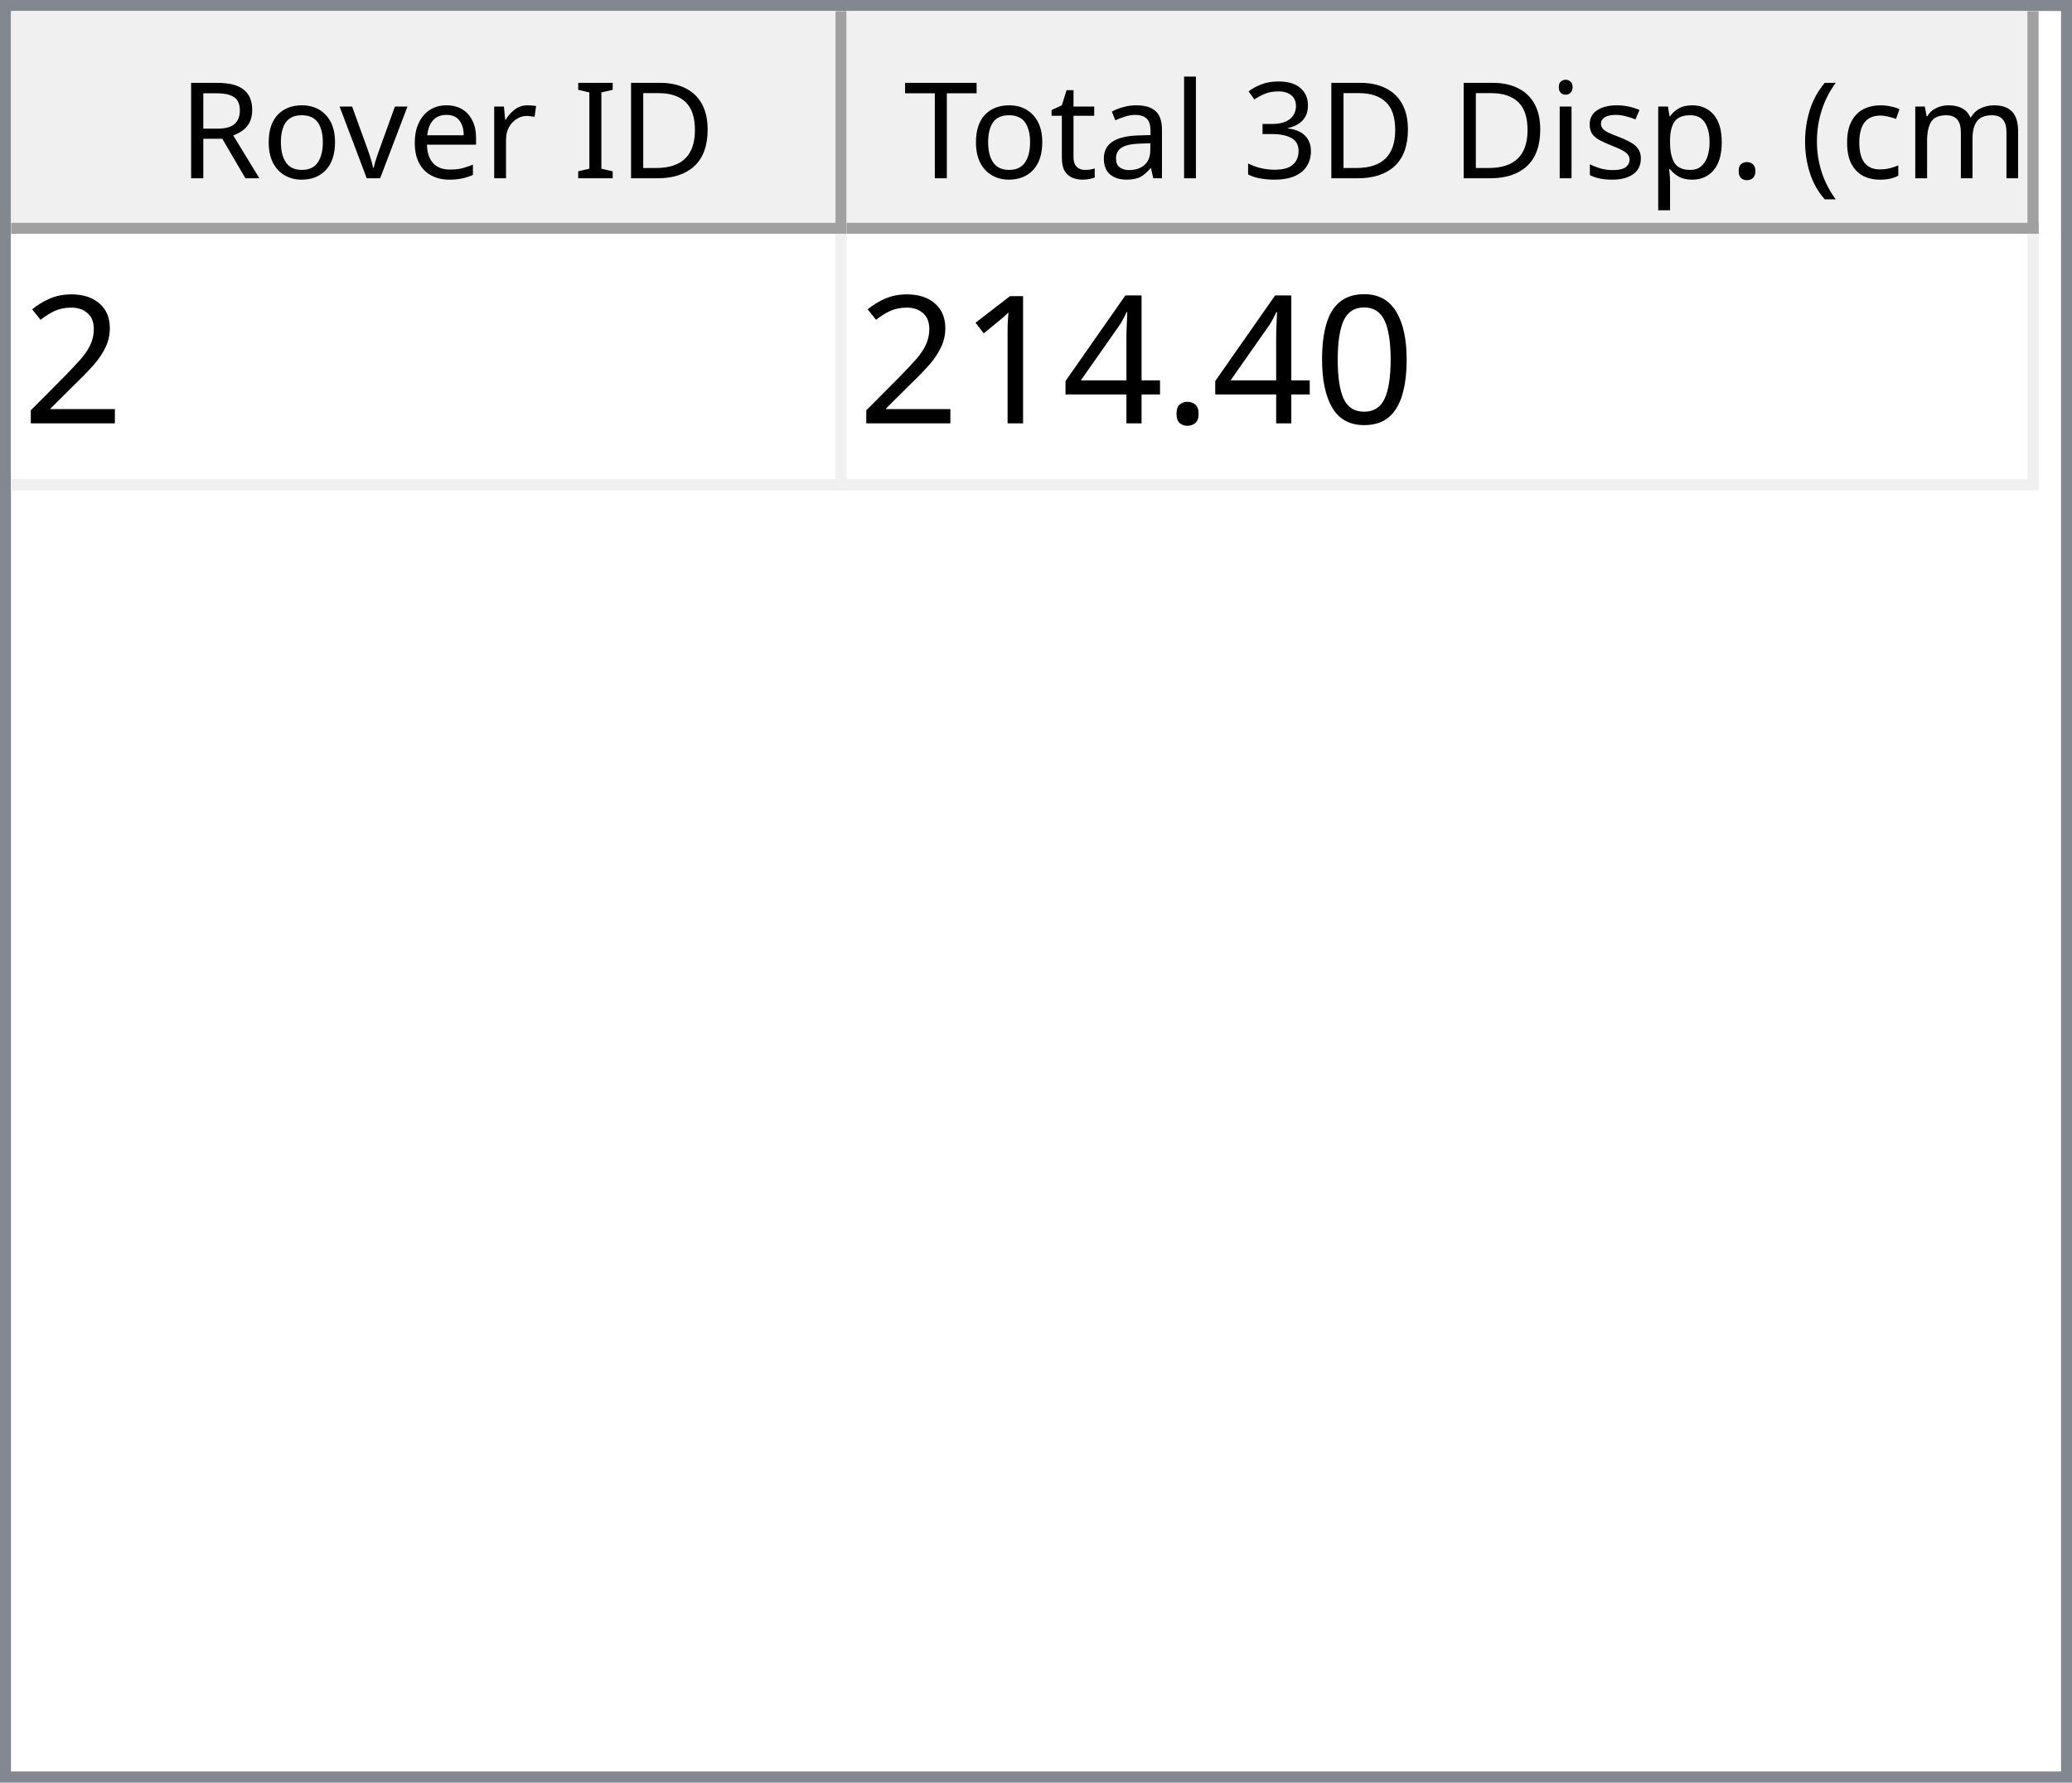
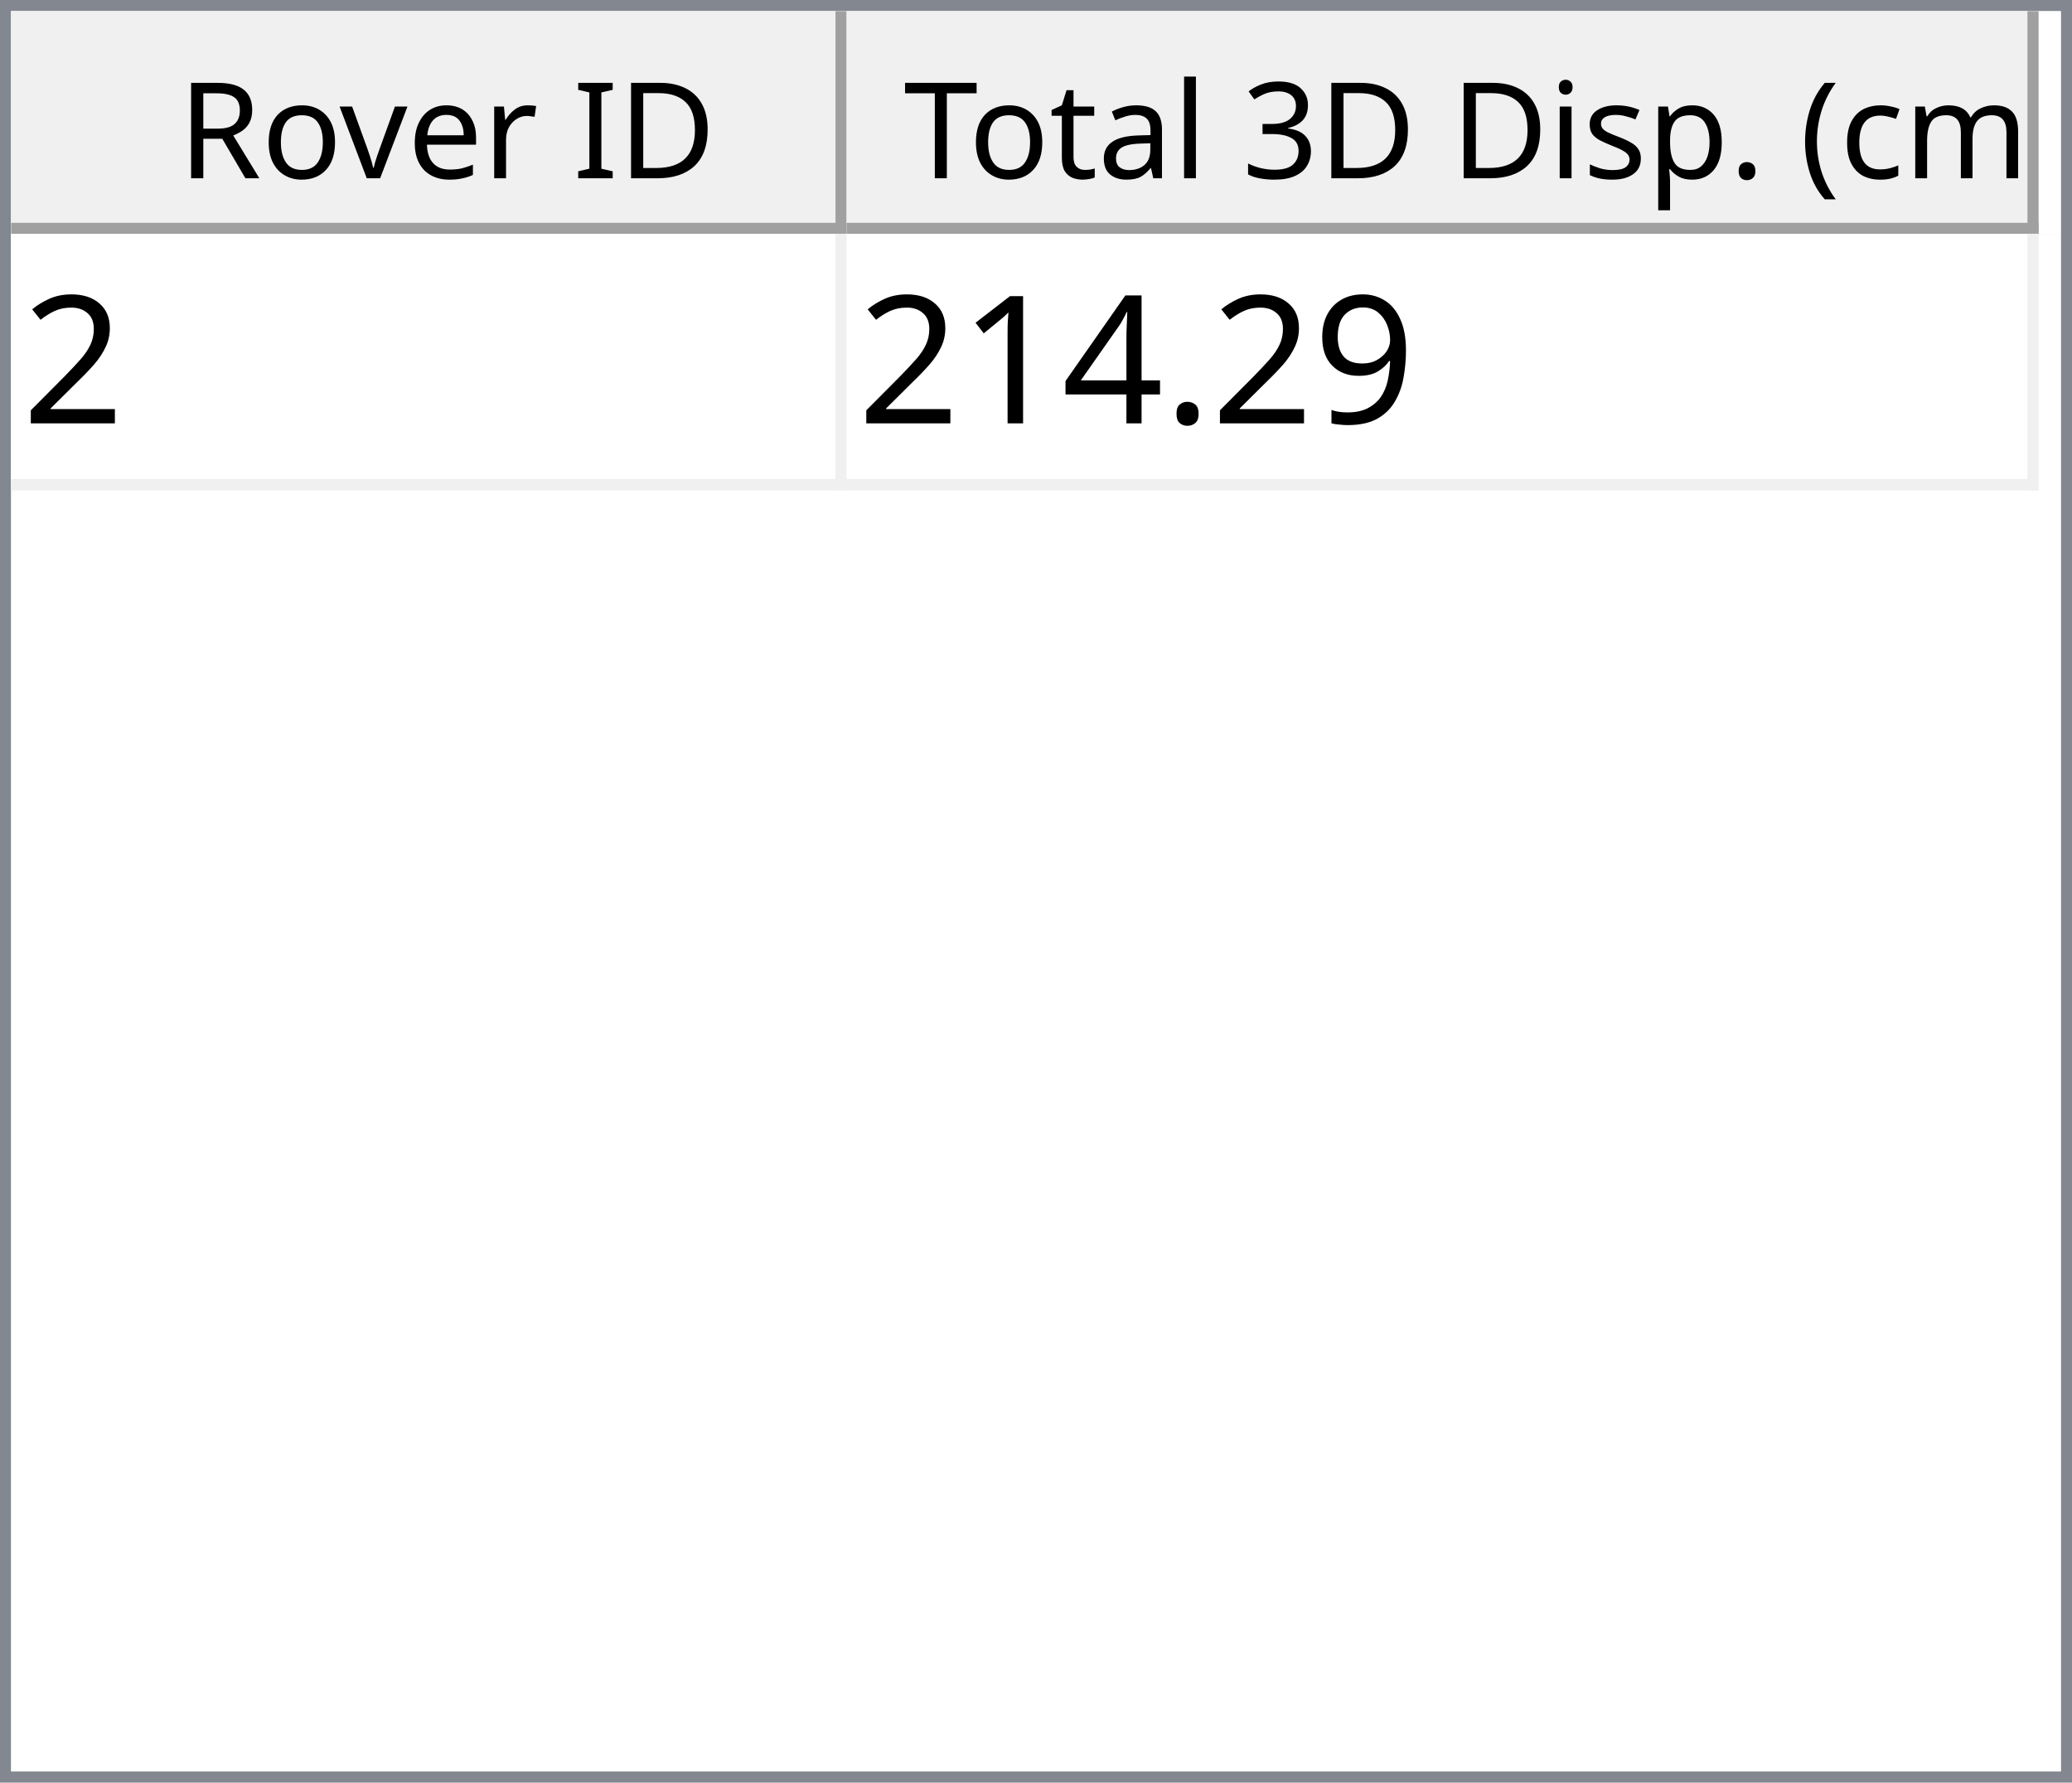
<svg xmlns="http://www.w3.org/2000/svg" style="fill-opacity:1; color-rendering:auto; color-interpolation:auto; text-rendering:auto; stroke:black; stroke-linecap:square; stroke-miterlimit:10; shape-rendering:auto; stroke-opacity:1; fill:black; stroke-dasharray:none; font-weight:normal; stroke-width:1; font-family:'Dialog'; font-style:normal; stroke-linejoin:miter; font-size:12px; stroke-dashoffset:0; image-rendering:auto;" width="186" height="160">
  <defs id="genericDefs" />
  <g>
    <defs id="defs1">
      <clipPath clipPathUnits="userSpaceOnUse" id="clipPath1">
        <path d="M0 0 L186 0 L186 160 L0 160 L0 0 Z" />
      </clipPath>
      <clipPath clipPathUnits="userSpaceOnUse" id="clipPath2">
        <path d="M0 0 L0 160 L186 160 L186 0 Z" />
      </clipPath>
      <clipPath clipPathUnits="userSpaceOnUse" id="clipPath3">
        <path d="M0 0 L0 20 L184 20 L184 0 Z" />
      </clipPath>
      <clipPath clipPathUnits="userSpaceOnUse" id="clipPath4">
        <path d="M0 0 L0 20 L75 20 L75 0 Z" />
      </clipPath>
      <clipPath clipPathUnits="userSpaceOnUse" id="clipPath5">
        <path d="M1 1 L1 19 L74 19 L74 1 Z" />
      </clipPath>
      <clipPath clipPathUnits="userSpaceOnUse" id="clipPath6">
        <path d="M0 0 L0 18 L73 18 L73 0 Z" />
      </clipPath>
      <clipPath clipPathUnits="userSpaceOnUse" id="clipPath7">
        <path d="M-0.5 -0.5 L-0.5 19.5 L74.5 19.5 L74.5 -0.5 Z" />
      </clipPath>
      <clipPath clipPathUnits="userSpaceOnUse" id="clipPath8">
        <path d="M0 0 L0 20 L107 20 L107 0 Z" />
      </clipPath>
      <clipPath clipPathUnits="userSpaceOnUse" id="clipPath9">
        <path d="M1 1 L1 19 L106 19 L106 1 Z" />
      </clipPath>
      <clipPath clipPathUnits="userSpaceOnUse" id="clipPath10">
        <path d="M0 0 L0 18 L105 18 L105 0 Z" />
      </clipPath>
      <clipPath clipPathUnits="userSpaceOnUse" id="clipPath11">
        <path d="M-0.5 -0.5 L-0.5 19.5 L106.5 19.5 L106.5 -0.5 Z" />
      </clipPath>
      <clipPath clipPathUnits="userSpaceOnUse" id="clipPath12">
        <path d="M0 0 L0 138 L184 138 L184 0 Z" />
      </clipPath>
      <clipPath clipPathUnits="userSpaceOnUse" id="clipPath13">
        <path d="M0 0 L0 23 L182 23 L182 0 Z" />
      </clipPath>
      <clipPath clipPathUnits="userSpaceOnUse" id="clipPath14">
        <path d="M-0.5 -0.5 L-0.5 22.5 L181.5 22.5 L181.5 -0.5 Z" />
      </clipPath>
      <clipPath clipPathUnits="userSpaceOnUse" id="clipPath15">
        <path d="M0 0 L0 22 L74 22 L74 0 Z" />
      </clipPath>
      <clipPath clipPathUnits="userSpaceOnUse" id="clipPath16">
        <path d="M0 0 L0 22 L106 22 L106 0 Z" />
      </clipPath>
      <font horiz-adv-x="64.551" id="font1">
        <font-face ascent="107.91" descent="25.098" units-per-em="100" style="font-style:normal; font-family:Segoe UI; font-weight:normal;" />
        <missing-glyph horiz-adv-x="64.551" d="M8.109 0 L8.109 68.266 L56.453 68.266 L56.453 0 L8.109 0 ZM15.328 7.234 L49.219 7.234 L49.219 61.031 L15.328 61.031 L15.328 7.234 Z" />
        <glyph unicode="D" horiz-adv-x="70.117" d="M9.188 0 L9.188 70.016 L28.516 70.016 Q65.531 70.016 65.531 35.891 Q65.531 19.672 55.25 9.836 Q44.969 0 27.734 0 L9.188 0 ZM17.391 62.594 L17.391 7.422 L27.828 7.422 Q41.609 7.422 49.273 14.797 Q56.938 22.172 56.938 35.688 Q56.938 62.594 28.328 62.594 L17.391 62.594 Z" />
        <glyph unicode="I" horiz-adv-x="26.611" d="M17.391 0 L9.188 0 L9.188 70.016 L17.391 70.016 L17.391 0 Z" />
        <glyph unicode=" " horiz-adv-x="27.393" d="" />
        <glyph unicode="r" horiz-adv-x="34.766" d="M34.188 41.891 Q32.078 43.5 28.125 43.5 Q23 43.5 19.555 38.672 Q16.109 33.844 16.109 25.484 L16.109 0 L8.109 0 L8.109 50 L16.109 50 L16.109 39.703 L16.312 39.703 Q18.016 44.969 21.531 47.922 Q25.047 50.875 29.391 50.875 Q32.516 50.875 34.188 50.203 L34.188 41.891 Z" />
        <glyph unicode="e" horiz-adv-x="52.295" d="M48.297 23 L12.984 23 Q13.188 14.656 17.484 10.109 Q21.781 5.562 29.297 5.562 Q37.75 5.562 44.828 11.141 L44.828 3.609 Q38.234 -1.172 27.391 -1.172 Q16.797 -1.172 10.742 5.641 Q4.688 12.453 4.688 24.812 Q4.688 36.469 11.305 43.82 Q17.922 51.172 27.734 51.172 Q37.547 51.172 42.922 44.828 Q48.297 38.484 48.297 27.203 L48.297 23 ZM40.094 29.781 Q40.047 36.719 36.75 40.578 Q33.453 44.438 27.594 44.438 Q21.922 44.438 17.969 40.383 Q14.016 36.328 13.094 29.781 L40.094 29.781 Z" />
        <glyph unicode="v" horiz-adv-x="47.9" d="M47.406 50 L27.484 0 L19.625 0 L0.688 50 L9.469 50 L22.172 13.672 Q23.578 9.672 23.922 6.688 L24.125 6.688 Q24.609 10.453 25.688 13.484 L38.969 50 L47.406 50 Z" />
        <glyph unicode="o" horiz-adv-x="58.594" d="M29 -1.172 Q17.922 -1.172 11.305 5.836 Q4.688 12.844 4.688 24.422 Q4.688 37.016 11.57 44.094 Q18.453 51.172 30.172 51.172 Q41.359 51.172 47.633 44.289 Q53.906 37.406 53.906 25.203 Q53.906 13.234 47.141 6.031 Q40.375 -1.172 29 -1.172 ZM29.594 44.438 Q21.875 44.438 17.383 39.188 Q12.891 33.938 12.891 24.703 Q12.891 15.828 17.43 10.695 Q21.969 5.562 29.594 5.562 Q37.359 5.562 41.531 10.594 Q45.703 15.625 45.703 24.906 Q45.703 34.281 41.531 39.359 Q37.359 44.438 29.594 44.438 Z" />
        <glyph unicode="R" horiz-adv-x="59.814" d="M59.375 0 L49.609 0 L37.891 19.625 Q36.281 22.359 34.766 24.289 Q33.25 26.219 31.664 27.438 Q30.078 28.656 28.25 29.219 Q26.422 29.781 24.125 29.781 L17.391 29.781 L17.391 0 L9.188 0 L9.188 70.016 L30.078 70.016 Q34.672 70.016 38.555 68.867 Q42.438 67.719 45.289 65.375 Q48.141 63.031 49.758 59.547 Q51.375 56.062 51.375 51.375 Q51.375 47.703 50.273 44.656 Q49.172 41.609 47.148 39.211 Q45.125 36.812 42.266 35.133 Q39.406 33.453 35.844 32.516 L35.844 32.328 Q37.594 31.547 38.891 30.547 Q40.188 29.547 41.359 28.18 Q42.531 26.812 43.68 25.078 Q44.828 23.344 46.234 21.047 L59.375 0 ZM17.391 62.594 L17.391 37.203 L28.516 37.203 Q31.594 37.203 34.203 38.133 Q36.812 39.062 38.719 40.797 Q40.625 42.531 41.703 45.047 Q42.781 47.562 42.781 50.688 Q42.781 56.297 39.141 59.445 Q35.5 62.594 28.609 62.594 L17.391 62.594 Z" />
        <glyph unicode=")" horiz-adv-x="30.176" d="M8.297 -15.922 L1.172 -15.922 Q16.406 2.344 16.406 26.812 Q16.406 51.469 1.078 70.016 L8.297 70.016 Q23.531 52.156 23.531 26.703 Q23.531 1.375 8.297 -15.922 Z" />
        <glyph unicode="m" horiz-adv-x="86.133" d="M79.109 0 L71.094 0 L71.094 28.719 Q71.094 37.016 68.531 40.727 Q65.969 44.438 59.906 44.438 Q54.781 44.438 51.195 39.75 Q47.609 35.062 47.609 28.516 L47.609 0 L39.594 0 L39.594 29.688 Q39.594 44.438 28.219 44.438 Q22.953 44.438 19.531 40.016 Q16.109 35.594 16.109 28.516 L16.109 0 L8.109 0 L8.109 50 L16.109 50 L16.109 42.094 L16.312 42.094 Q21.625 51.172 31.844 51.172 Q36.969 51.172 40.773 48.312 Q44.578 45.453 46 40.828 Q51.562 51.172 62.594 51.172 Q79.109 51.172 79.109 30.812 L79.109 0 Z" />
        <glyph unicode="c" horiz-adv-x="46.191" d="M42.188 2.297 Q36.422 -1.172 28.516 -1.172 Q17.828 -1.172 11.258 5.789 Q4.688 12.75 4.688 23.828 Q4.688 36.188 11.766 43.68 Q18.844 51.172 30.672 51.172 Q37.25 51.172 42.281 48.734 L42.281 40.531 Q36.719 44.438 30.375 44.438 Q22.703 44.438 17.797 38.945 Q12.891 33.453 12.891 24.516 Q12.891 15.719 17.508 10.641 Q22.125 5.562 29.891 5.562 Q36.422 5.562 42.188 9.906 L42.188 2.297 Z" />
        <glyph unicode="(" horiz-adv-x="30.176" d="M29.109 -15.922 L21.969 -15.922 Q6.844 1.375 6.844 26.703 Q6.844 52.156 21.969 70.016 L29.203 70.016 Q13.875 51.469 13.875 26.812 Q13.875 2.344 29.109 -15.922 Z" />
        <glyph unicode="." horiz-adv-x="21.68" d="M10.891 -1.078 Q8.641 -1.078 7.055 0.539 Q5.469 2.156 5.469 4.391 Q5.469 6.641 7.055 8.273 Q8.641 9.906 10.891 9.906 Q13.188 9.906 14.797 8.273 Q16.406 6.641 16.406 4.391 Q16.406 2.156 14.797 0.539 Q13.188 -1.078 10.891 -1.078 Z" />
        <glyph unicode="p" horiz-adv-x="58.789" d="M16.312 7.234 L16.109 7.234 L16.109 -23 L8.109 -23 L8.109 50 L16.109 50 L16.109 41.219 L16.312 41.219 Q22.219 51.172 33.594 51.172 Q43.266 51.172 48.688 44.461 Q54.109 37.75 54.109 26.469 Q54.109 13.922 48 6.375 Q41.891 -1.172 31.297 -1.172 Q21.578 -1.172 16.312 7.234 ZM16.109 27.391 L16.109 20.406 Q16.109 14.203 20.141 9.883 Q24.172 5.562 30.375 5.562 Q37.641 5.562 41.773 11.133 Q45.906 16.703 45.906 26.609 Q45.906 34.969 42.047 39.703 Q38.188 44.438 31.594 44.438 Q24.609 44.438 20.359 39.578 Q16.109 34.719 16.109 27.391 Z" />
        <glyph unicode="s" horiz-adv-x="42.432" d="M5.078 1.812 L5.078 10.406 Q11.625 5.562 19.484 5.562 Q30.031 5.562 30.031 12.594 Q30.031 14.594 29.125 15.992 Q28.219 17.391 26.68 18.461 Q25.141 19.531 23.07 20.383 Q21 21.234 18.609 22.172 Q15.281 23.484 12.766 24.828 Q10.25 26.172 8.57 27.859 Q6.891 29.547 6.031 31.695 Q5.172 33.844 5.172 36.719 Q5.172 40.234 6.789 42.945 Q8.406 45.656 11.086 47.484 Q13.766 49.312 17.211 50.242 Q20.656 51.172 24.312 51.172 Q30.812 51.172 35.938 48.922 L35.938 40.828 Q30.422 44.438 23.25 44.438 Q21 44.438 19.195 43.922 Q17.391 43.406 16.094 42.477 Q14.797 41.547 14.086 40.258 Q13.375 38.969 13.375 37.406 Q13.375 35.453 14.086 34.133 Q14.797 32.812 16.164 31.789 Q17.531 30.766 19.484 29.938 Q21.438 29.109 23.922 28.125 Q27.25 26.859 29.883 25.516 Q32.516 24.172 34.375 22.484 Q36.234 20.797 37.234 18.602 Q38.234 16.406 38.234 13.375 Q38.234 9.672 36.602 6.938 Q34.969 4.203 32.234 2.398 Q29.5 0.594 25.93 -0.289 Q22.359 -1.172 18.453 -1.172 Q10.75 -1.172 5.078 1.812 Z" />
        <glyph unicode="i" horiz-adv-x="24.219" d="M12.203 62.703 Q10.062 62.703 8.547 64.164 Q7.031 65.625 7.031 67.875 Q7.031 70.125 8.547 71.609 Q10.062 73.094 12.203 73.094 Q14.406 73.094 15.945 71.609 Q17.484 70.125 17.484 67.875 Q17.484 65.719 15.945 64.211 Q14.406 62.703 12.203 62.703 ZM16.109 0 L8.109 0 L8.109 50 L16.109 50 L16.109 0 Z" />
        <glyph unicode="3" horiz-adv-x="53.906" d="M46.531 19.828 Q46.531 15.094 44.75 11.211 Q42.969 7.328 39.719 4.57 Q36.469 1.812 31.93 0.297 Q27.391 -1.219 21.922 -1.219 Q11.922 -1.219 6 2.594 L6 11.188 Q13.094 5.609 22.219 5.609 Q25.875 5.609 28.828 6.539 Q31.781 7.469 33.906 9.227 Q36.031 10.984 37.18 13.477 Q38.328 15.969 38.328 19.094 Q38.328 32.812 18.797 32.812 L12.984 32.812 L12.984 39.594 L18.5 39.594 Q35.797 39.594 35.797 52.484 Q35.797 64.406 22.609 64.406 Q15.188 64.406 8.688 59.422 L8.688 67.188 Q15.375 71.188 24.609 71.188 Q29 71.188 32.57 69.969 Q36.141 68.75 38.68 66.555 Q41.219 64.359 42.609 61.281 Q44 58.203 44 54.5 Q44 40.672 30.031 36.719 L30.031 36.531 Q33.594 36.141 36.625 34.797 Q39.656 33.453 41.852 31.305 Q44.047 29.156 45.289 26.25 Q46.531 23.344 46.531 19.828 Z" />
        <glyph unicode="l" horiz-adv-x="24.219" d="M16.109 0 L8.109 0 L8.109 74.031 L16.109 74.031 L16.109 0 Z" />
        <glyph unicode="a" horiz-adv-x="50.879" d="M43.891 0 L35.891 0 L35.891 7.812 L35.688 7.812 Q30.469 -1.172 20.312 -1.172 Q12.844 -1.172 8.617 2.781 Q4.391 6.734 4.391 13.281 Q4.391 27.297 20.906 29.594 L35.891 31.688 Q35.891 44.438 25.594 44.438 Q16.547 44.438 9.281 38.281 L9.281 46.484 Q16.656 51.172 26.266 51.172 Q43.891 51.172 43.891 32.516 L43.891 0 ZM35.891 25.297 L23.828 23.641 Q18.266 22.859 15.43 20.875 Q12.594 18.891 12.594 13.875 Q12.594 10.203 15.211 7.883 Q17.828 5.562 22.172 5.562 Q28.125 5.562 32.008 9.742 Q35.891 13.922 35.891 20.312 L35.891 25.297 Z" />
        <glyph unicode="t" horiz-adv-x="33.887" d="M31.297 0.484 Q28.469 -1.078 23.828 -1.078 Q10.688 -1.078 10.688 13.578 L10.688 43.172 L2.094 43.172 L2.094 50 L10.688 50 L10.688 62.203 L18.703 64.797 L18.703 50 L31.297 50 L31.297 43.172 L18.703 43.172 L18.703 14.984 Q18.703 9.969 20.414 7.82 Q22.125 5.672 26.078 5.672 Q29.109 5.672 31.297 7.328 L31.297 0.484 Z" />
        <glyph unicode="T" horiz-adv-x="52.393" d="M50.594 62.594 L30.375 62.594 L30.375 0 L22.172 0 L22.172 62.594 L2 62.594 L2 70.016 L50.594 70.016 L50.594 62.594 Z" />
      </font>
      <font horiz-adv-x="75.0" id="font2">
        <font-face ascent="100.537" descent="21.973" units-per-em="100" style="font-style:normal; font-family:sans-serif; font-weight:normal;" />
        <missing-glyph horiz-adv-x="75.0" d="M12.5 0 L12.5 62.5 L62.5 62.5 L62.5 0 L12.5 0 ZM14.062 1.562 L60.938 1.562 L60.938 60.938 L14.062 60.938 L14.062 1.562 Z" />
        <glyph unicode="2" horiz-adv-x="55.615" d="M50.344 8.453 L50.344 0 L3.031 0 Q2.938 3.172 4.047 6.109 Q5.859 10.938 9.836 15.625 Q13.812 20.312 21.344 26.469 Q33.016 36.031 37.117 41.625 Q41.219 47.219 41.219 52.203 Q41.219 57.422 37.477 61.008 Q33.734 64.594 27.734 64.594 Q21.391 64.594 17.578 60.789 Q13.766 56.984 13.719 50.25 L4.688 51.172 Q5.609 61.281 11.664 66.578 Q17.719 71.875 27.938 71.875 Q38.234 71.875 44.242 66.164 Q50.25 60.453 50.25 52 Q50.25 47.703 48.492 43.555 Q46.734 39.406 42.656 34.812 Q38.578 30.219 29.109 22.219 Q21.188 15.578 18.945 13.211 Q16.703 10.844 15.234 8.453 L50.344 8.453 Z" />
-         <glyph unicode="0" horiz-adv-x="55.615" d="M4.156 35.297 Q4.156 48 6.766 55.742 Q9.375 63.484 14.523 67.68 Q19.672 71.875 27.484 71.875 Q33.25 71.875 37.594 69.555 Q41.938 67.234 44.773 62.867 Q47.609 58.5 49.219 52.227 Q50.828 45.953 50.828 35.297 Q50.828 22.703 48.242 14.969 Q45.656 7.234 40.508 3.008 Q35.359 -1.219 27.484 -1.219 Q17.141 -1.219 11.234 6.203 Q4.156 15.141 4.156 35.297 ZM13.188 35.297 Q13.188 17.672 17.312 11.836 Q21.438 6 27.484 6 Q33.547 6 37.672 11.859 Q41.797 17.719 41.797 35.297 Q41.797 52.984 37.672 58.789 Q33.547 64.594 27.391 64.594 Q21.344 64.594 17.719 59.469 Q13.188 52.938 13.188 35.297 Z" />
+         <glyph unicode="9" horiz-adv-x="55.615" d="M5.469 16.547 L13.922 17.328 Q14.984 11.375 18.016 8.688 Q21.047 6 25.781 6 Q29.828 6 32.883 7.859 Q35.938 9.719 37.891 12.82 Q39.844 15.922 41.164 21.195 Q42.484 26.469 42.484 31.938 Q42.484 32.516 42.438 33.688 Q39.797 29.5 35.234 26.883 Q30.672 24.266 25.344 24.266 Q16.453 24.266 10.305 30.711 Q4.156 37.156 4.156 47.703 Q4.156 58.594 10.578 65.234 Q17 71.875 26.656 71.875 Q33.641 71.875 39.43 68.117 Q45.219 64.359 48.219 57.398 Q51.219 50.438 51.219 37.25 Q51.219 23.531 48.242 15.406 Q45.266 7.281 39.383 3.031 Q33.5 -1.219 25.594 -1.219 Q17.188 -1.219 11.867 3.445 Q6.547 8.109 5.469 16.547 ZM41.453 48.141 Q41.453 55.719 37.43 60.156 Q33.406 64.594 27.734 64.594 Q21.875 64.594 17.531 59.812 Q13.188 55.031 13.188 47.406 Q13.188 40.578 17.312 36.305 Q21.438 32.031 27.484 32.031 Q33.594 32.031 37.523 36.305 Q41.453 40.578 41.453 48.141 Z" />
        <glyph unicode="." horiz-adv-x="27.783" d="M9.078 0 L9.078 10.016 L19.094 10.016 L19.094 0 L9.078 0 Z" />
        <glyph unicode="4" horiz-adv-x="55.615" d="M32.328 0 L32.328 17.141 L1.266 17.141 L1.266 25.203 L33.938 71.578 L41.109 71.578 L41.109 25.203 L50.781 25.203 L50.781 17.141 L41.109 17.141 L41.109 0 L32.328 0 ZM32.328 25.203 L32.328 57.469 L9.906 25.203 L32.328 25.203 Z" />
        <glyph unicode="1" horiz-adv-x="55.615" d="M37.25 0 L28.469 0 L28.469 56 Q25.297 52.984 20.141 49.953 Q14.984 46.922 10.891 45.406 L10.891 53.906 Q18.266 57.375 23.781 62.305 Q29.297 67.234 31.594 71.875 L37.25 71.875 L37.25 0 Z" />
      </font>
    </defs>
    <g style="fill:white; stroke:white;">
      <rect x="0" y="0" width="186" style="clip-path:url(#clipPath1); stroke:none;" height="160" />
    </g>
    <g style="fill:white; text-rendering:optimizeSpeed; color-rendering:optimizeSpeed; image-rendering:optimizeSpeed; shape-rendering:crispEdges; stroke:white; color-interpolation:sRGB;">
      <rect x="0" width="186" height="160" y="0" style="stroke:none;" />
      <path style="stroke:none;" d="M0 160 L186 160 L186 0 L0 0 Z" />
    </g>
    <g style="fill:rgb(240,240,240); font-family:'Segoe UI'; stroke:rgb(240,240,240);">
      <rect x="0" y="0" width="186" style="clip-path:url(#clipPath2); stroke:none;" height="160" />
    </g>
    <g style="fill:rgb(130,135,144); font-family:'Segoe UI'; stroke:rgb(130,135,144);">
      <path d="M0 0 L186 0 L186 160 L0 160 L0 0 ZM1 1 L185 1 L185 159 L1 159 L1 1 Z" style="fill-rule:evenodd; clip-path:url(#clipPath2); stroke:none;" />
    </g>
    <g style="fill:white; font-family:'Segoe UI'; stroke:white;" transform="translate(1,1)">
      <rect x="0" y="0" width="184" style="clip-path:url(#clipPath3); stroke:none;" height="20" />
    </g>
    <g style="fill:rgb(240,240,240); font-family:'Segoe UI'; stroke:rgb(240,240,240);" transform="translate(1,1)">
      <rect x="0" y="0" width="75" style="clip-path:url(#clipPath4); stroke:none;" height="20" />
    </g>
    <g style="font-family:'Segoe UI';" transform="translate(2,2)">
      <text x="14" xml:space="preserve" y="14" style="clip-path:url(#clipPath6); stroke:none;">Rover ID</text>
    </g>
    <g style="fill:rgb(160,160,160); font-family:'Segoe UI'; stroke:rgb(160,160,160); stroke-linejoin:bevel;" transform="translate(1.5,1.5)">
      <line x1="74" x2="74" y1="0" style="fill:none; clip-path:url(#clipPath7);" y2="19" />
    </g>
    <g style="fill:rgb(160,160,160); font-family:'Segoe UI'; stroke:rgb(160,160,160); stroke-linejoin:bevel;" transform="matrix(1,0,0,1,1,1) translate(0.5,0.5)">
      <line x1="0" x2="74" y1="19" style="fill:none; clip-path:url(#clipPath7);" y2="19" />
    </g>
    <g style="fill:rgb(240,240,240); font-family:'Segoe UI'; stroke:rgb(240,240,240);" transform="translate(76,1)">
      <rect x="0" y="0" width="107" style="clip-path:url(#clipPath8); stroke:none;" height="20" />
    </g>
    <g style="font-family:'Segoe UI';" transform="translate(77,2)">
      <text x="1" xml:space="preserve" y="14" style="clip-path:url(#clipPath10); stroke:none;"> Total 3D Disp. (cm)</text>
    </g>
    <g style="fill:rgb(160,160,160); font-family:'Segoe UI'; stroke:rgb(160,160,160); stroke-linejoin:bevel;" transform="translate(76.5,1.5)">
      <line x1="106" x2="106" y1="0" style="fill:none; clip-path:url(#clipPath11);" y2="19" />
    </g>
    <g style="fill:rgb(160,160,160); font-family:'Segoe UI'; stroke:rgb(160,160,160); stroke-linejoin:bevel;" transform="matrix(1,0,0,1,76,1) translate(0.5,0.5)">
      <line x1="0" x2="106" y1="19" style="fill:none; clip-path:url(#clipPath11);" y2="19" />
    </g>
    <g style="fill:white; font-family:'Segoe UI'; stroke:white;" transform="translate(1,21)">
      <rect x="0" y="0" width="184" style="clip-path:url(#clipPath12); stroke:none;" height="138" />
    </g>
    <g style="fill:rgb(240,240,240); font-size:16px; font-family:sans-serif; stroke:rgb(240,240,240);" transform="translate(1,21)">
      <rect x="0" y="0" width="182" style="clip-path:url(#clipPath13); stroke:none;" height="23" />
      <line transform="translate(0.5,0.5)" x1="0" x2="181" y1="22" style="clip-path:url(#clipPath14); fill:none; stroke-linejoin:bevel;" y2="22" />
    </g>
    <g transform="matrix(1,0,0,1,1,21) translate(0.5,0.5)" style="fill:rgb(240,240,240); font-size:16px; font-family:sans-serif; stroke:rgb(240,240,240); stroke-linejoin:bevel;">
      <line x1="74" x2="74" y1="0" style="fill:none; clip-path:url(#clipPath14);" y2="22" />
    </g>
    <g transform="matrix(1,0,0,1,1,21) translate(0.5,0.5)" style="fill:rgb(240,240,240); font-size:16px; font-family:sans-serif; stroke:rgb(240,240,240); stroke-linejoin:bevel;">
      <line x1="181" x2="181" y1="0" style="fill:none; clip-path:url(#clipPath14);" y2="22" />
    </g>
    <g style="fill:white; font-size:16px; font-family:sans-serif; stroke:white;" transform="matrix(1,0,0,1,1,21)">
      <rect x="0" y="0" width="74" style="clip-path:url(#clipPath15); stroke:none;" height="22" />
      <text x="1" y="17" style="fill:black; clip-path:url(#clipPath15); stroke:none;" xml:space="preserve">2</text>
    </g>
    <g style="fill:white; font-size:16px; font-family:sans-serif; stroke:white;" transform="matrix(1,0,0,1,1,21) translate(75,0)">
      <rect x="0" y="0" width="106" style="clip-path:url(#clipPath16); stroke:none;" height="22" />
-       <text x="1" y="17" style="fill:black; clip-path:url(#clipPath16); stroke:none;" xml:space="preserve">214.40</text>
+       <text x="1" y="17" style="fill:black; clip-path:url(#clipPath16); stroke:none;" xml:space="preserve">214.29</text>
    </g>
  </g>
</svg>
